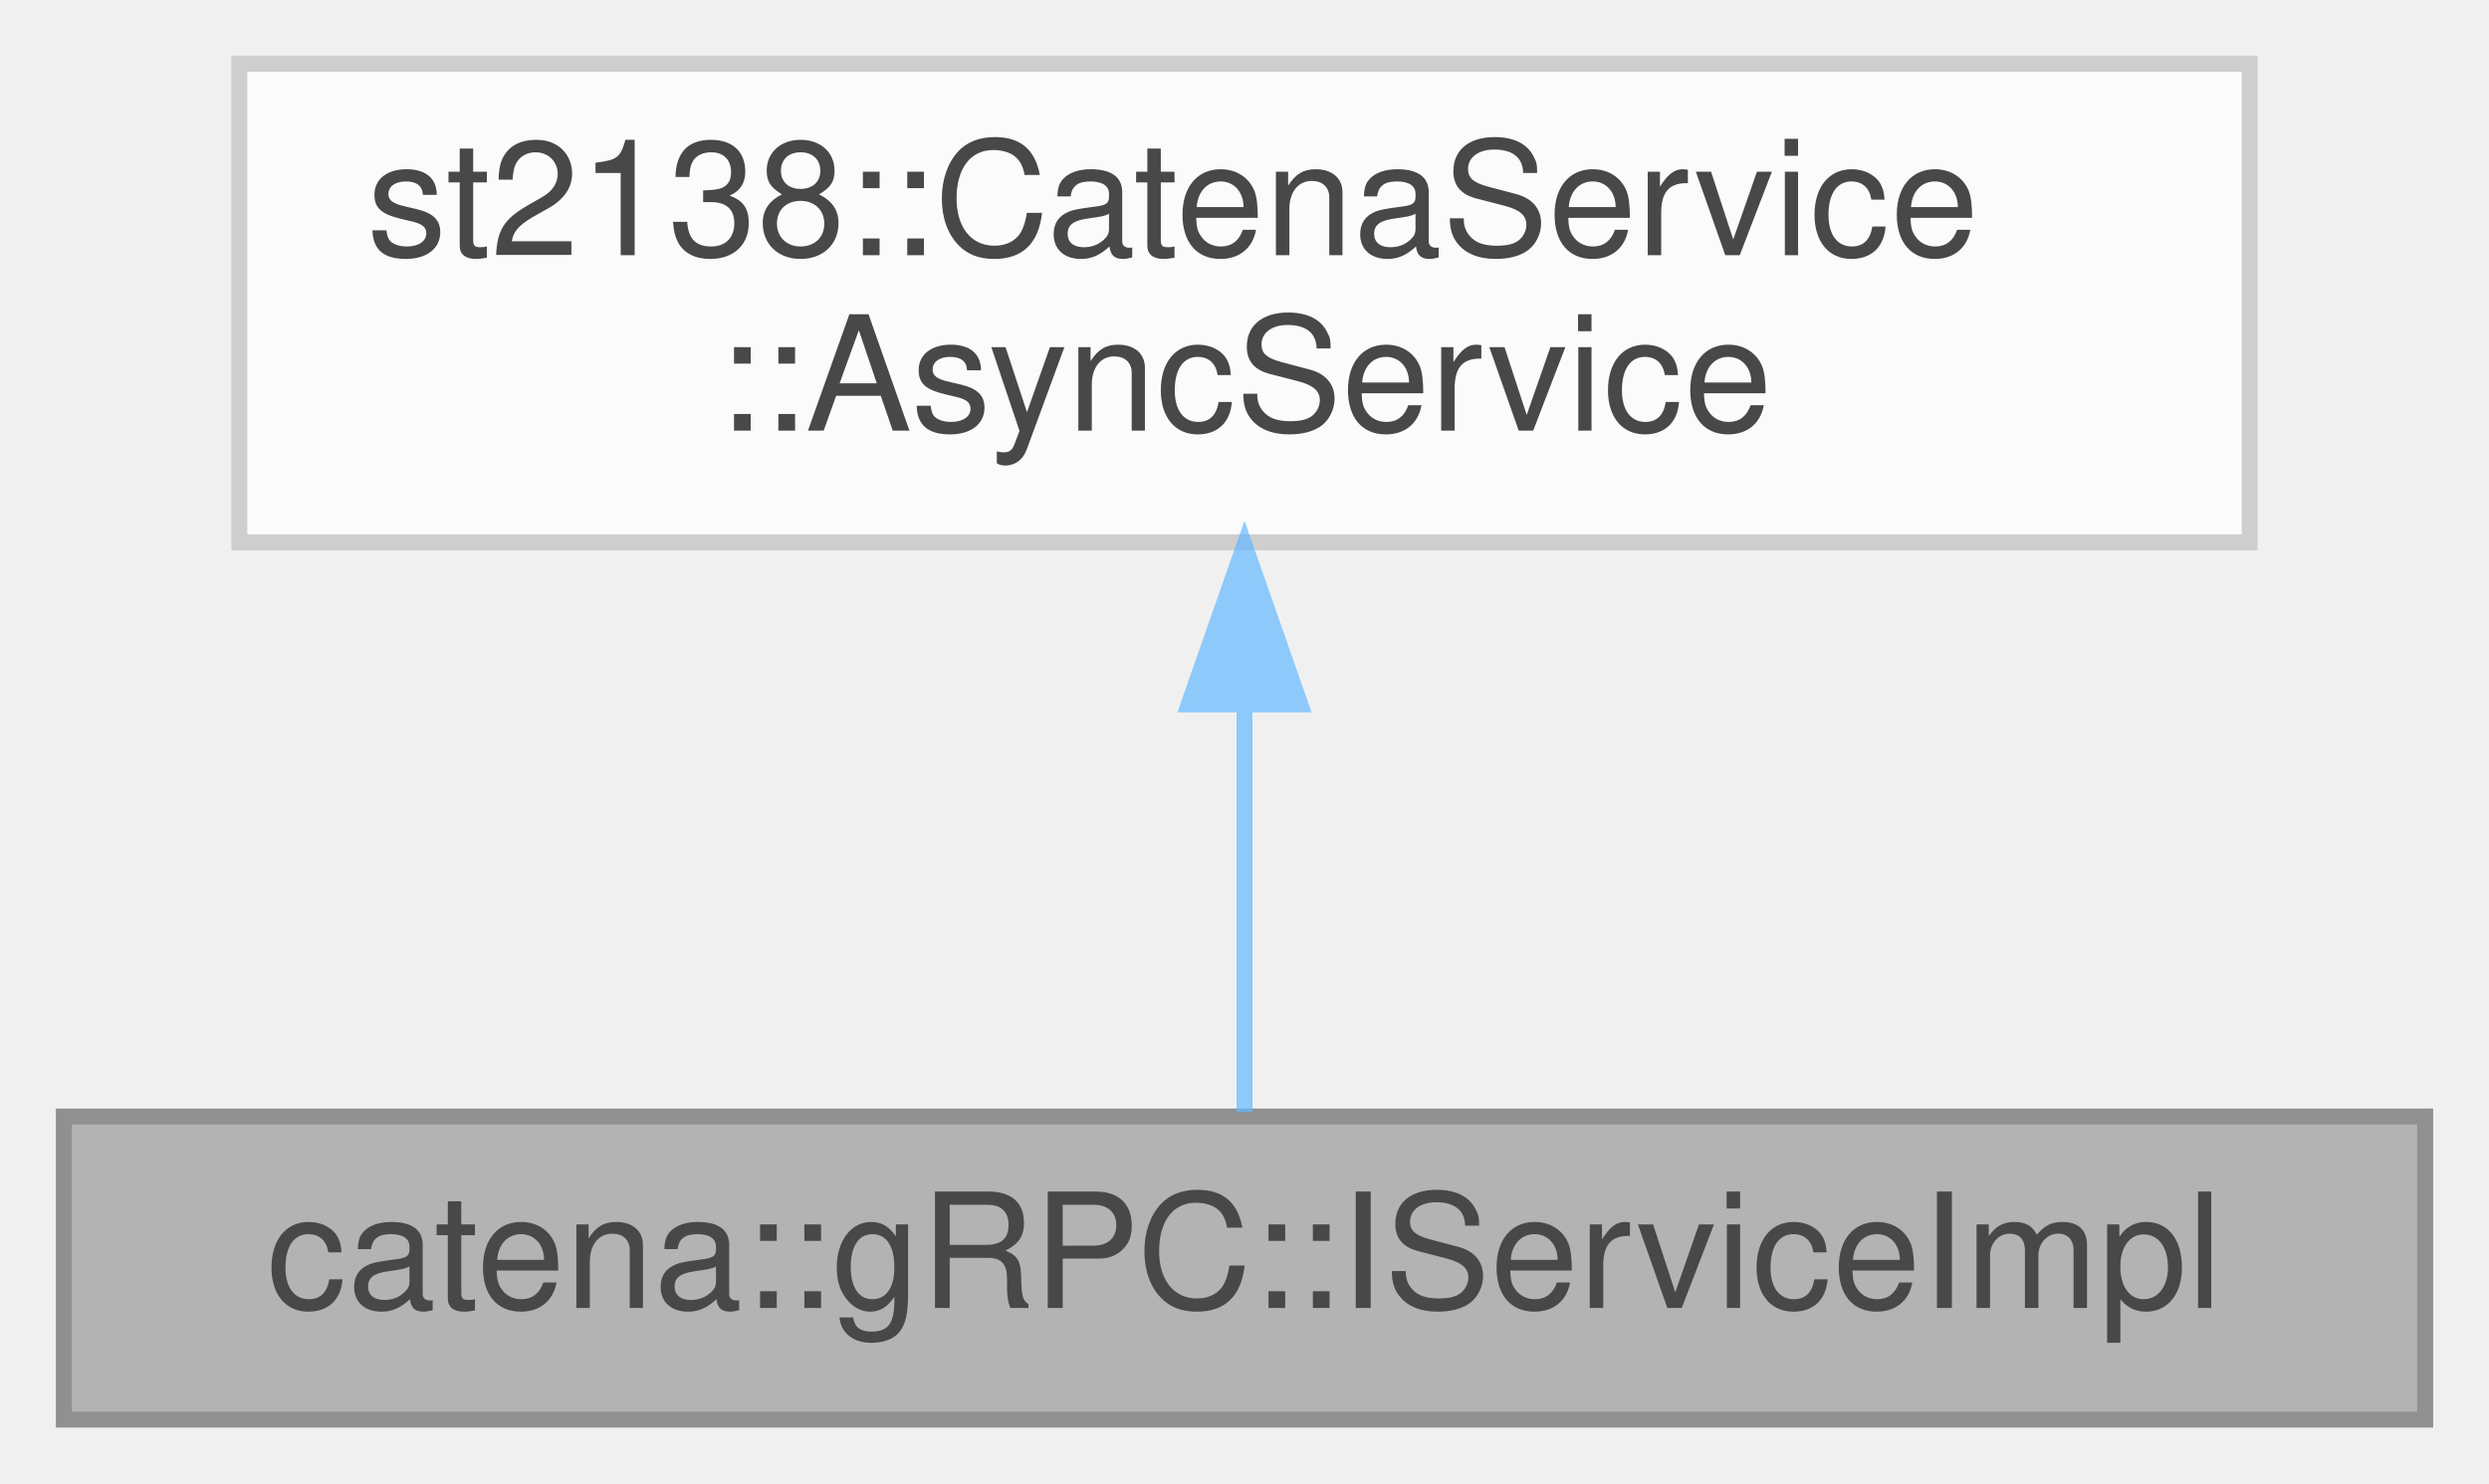
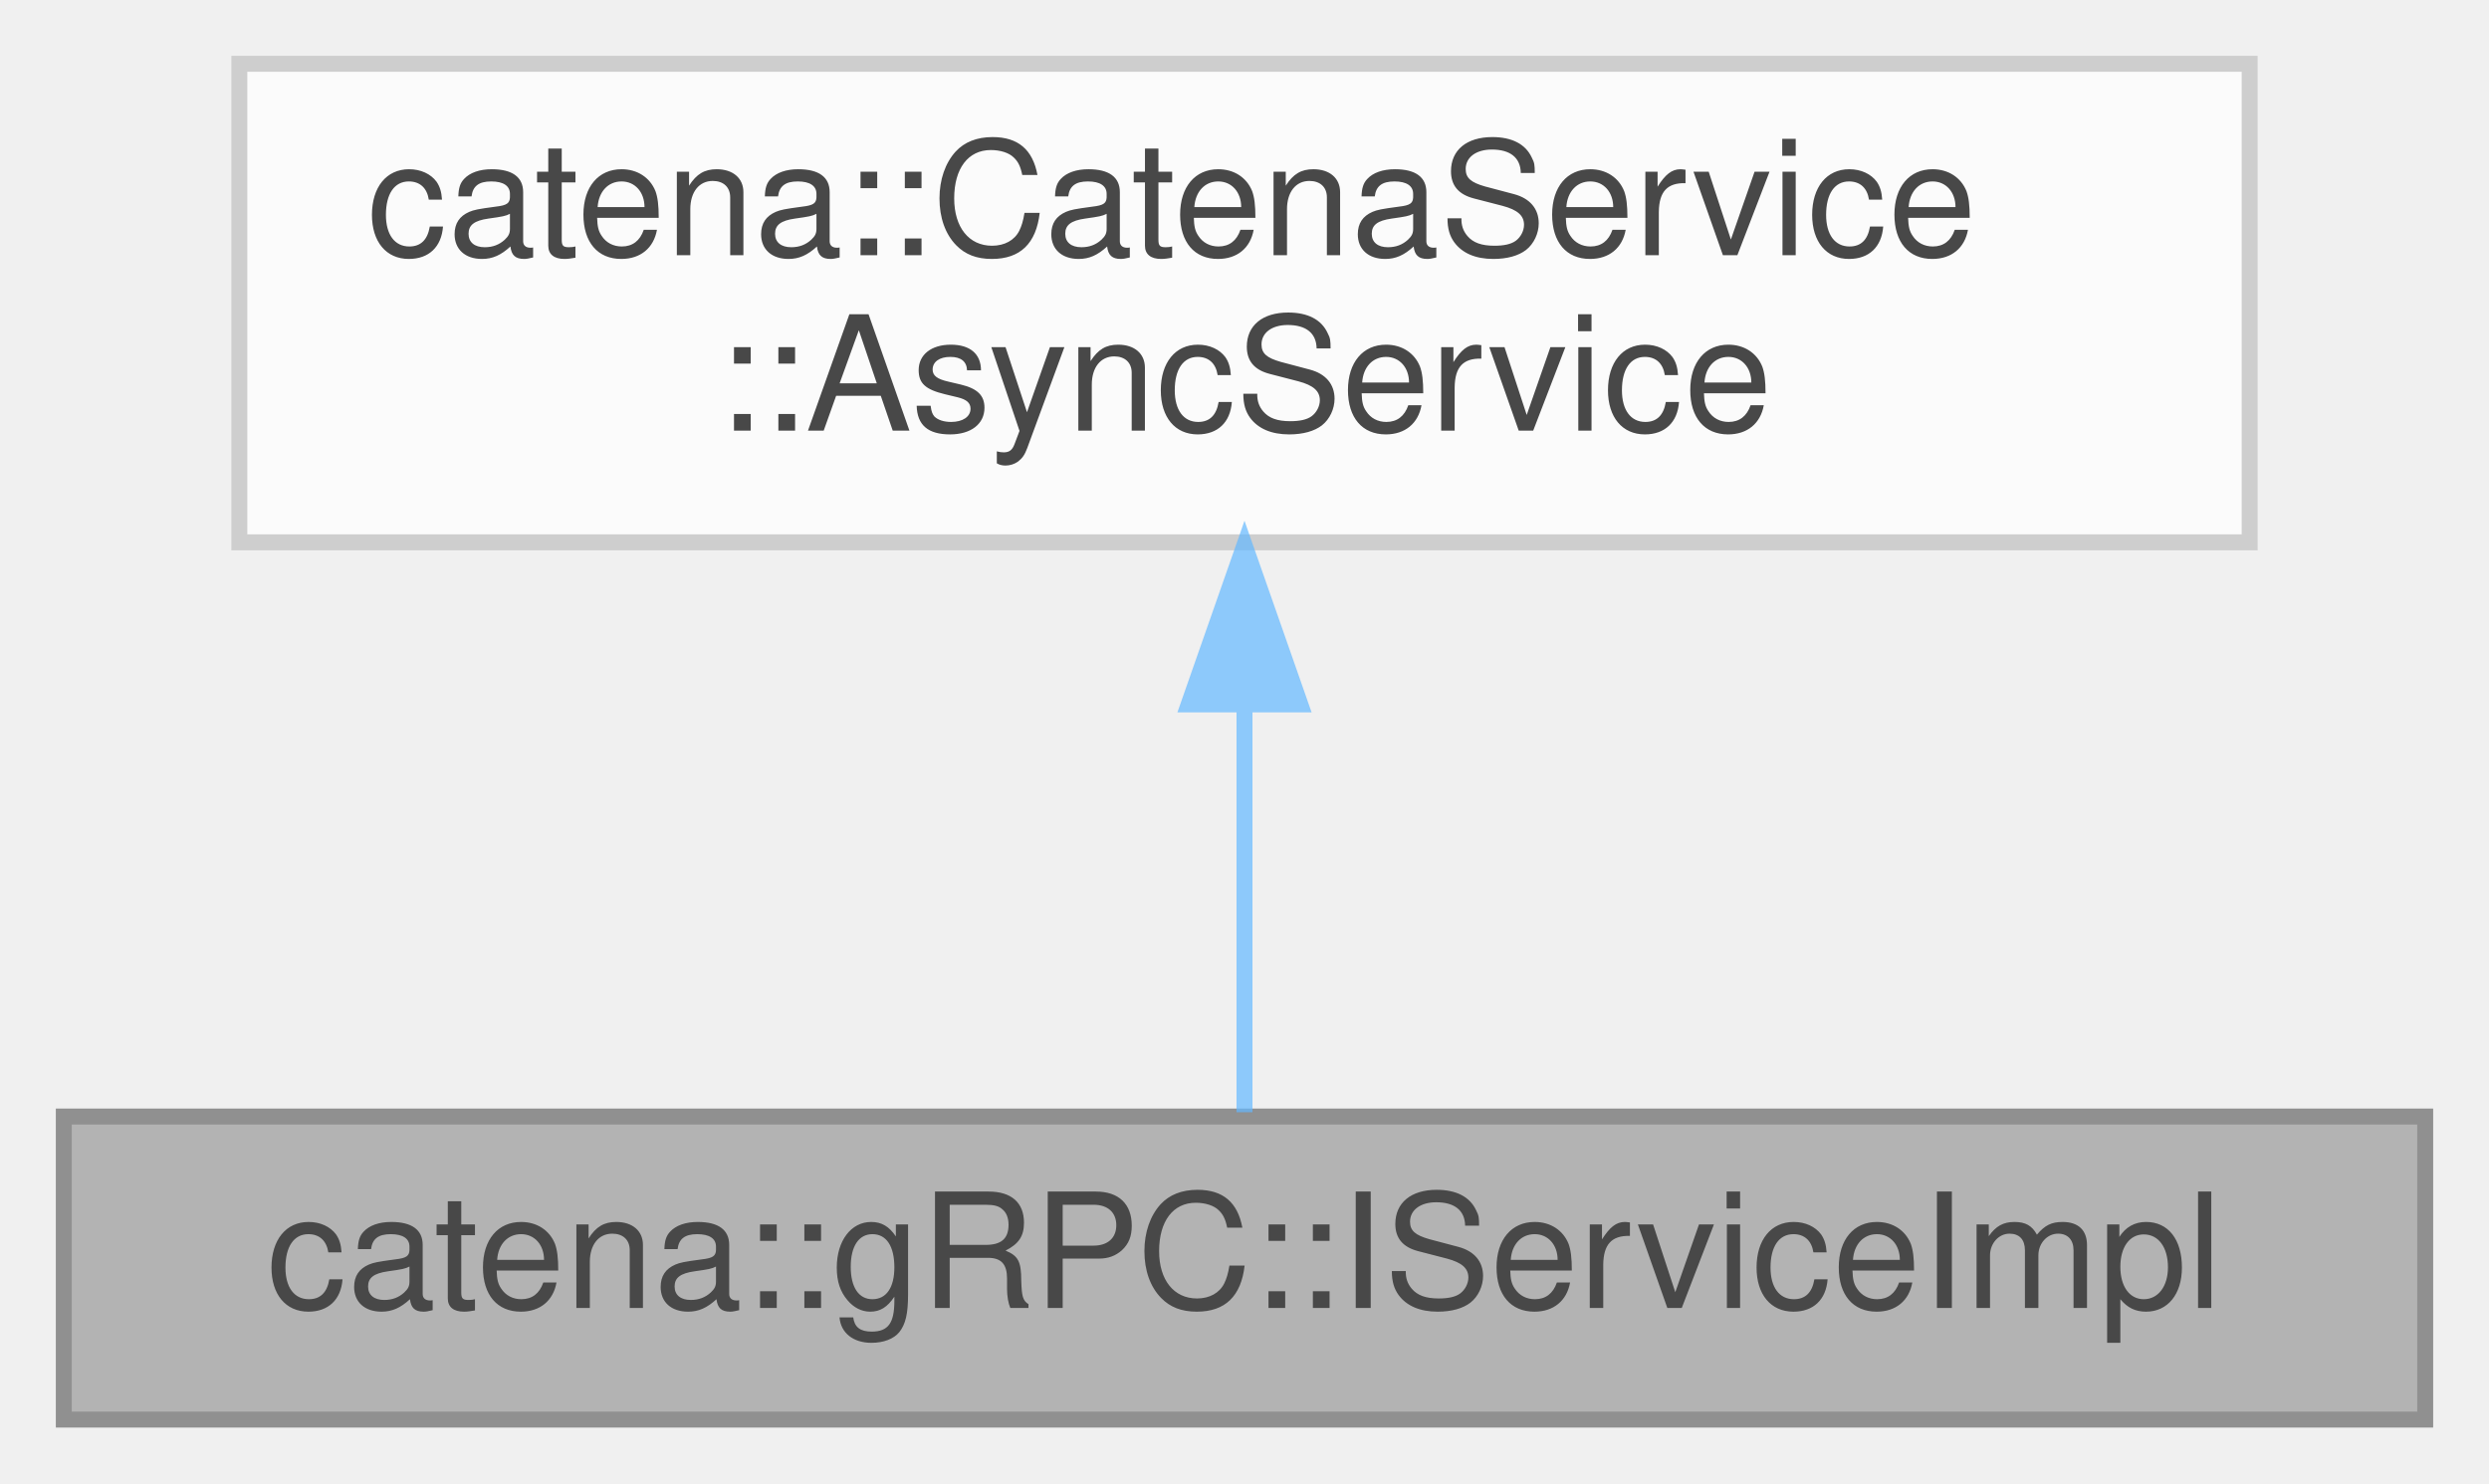
<svg xmlns="http://www.w3.org/2000/svg" xmlns:xlink="http://www.w3.org/1999/xlink" width="156pt" height="93pt" viewBox="0.00 0.00 156.00 93.00">
  <svg id="main" version="1.1" xml:space="preserve">
    <style type="text/css">
.node, .edge {opacity: 0.7;}
.node.selected, .edge.selected {opacity: 1;}
.edge:hover path { stroke: red; }
.edge:hover polygon { stroke: red; fill: red; }
</style>
    <svg id="graph" class="graph">
      <g id="graph0" class="graph" transform="scale(1 1) rotate(0) translate(4 89)">
        <g id="Node000001" class="node">
          <g id="a_Node000001">
            <a xlink:title="Interface class for the gRPC API Implementation.">
              <polygon fill="#999999" stroke="#666666" points="148,-19 0,-19 0,0 148,0 148,-19" />
              <text text-anchor="middle" x="74" y="-7" font-family="Helvetica,sans-Serif" font-size="10.00">catena::gRPC::IServiceImpl</text>
            </a>
          </g>
        </g>
        <g id="Node000002" class="node">
          <g id="a_Node000002">
            <a xlink:title=" ">
              <polygon fill="white" stroke="#bfbfbf" points="137,-85 11,-85 11,-55 137,-55 137,-85" />
-               <text text-anchor="start" x="19" y="-73" font-family="Helvetica,sans-Serif" font-size="10.00">st2138::CatenaService</text>
+               <text text-anchor="start" x="19" y="-73" font-family="Helvetica,sans-Serif" font-size="10.00">catena::CatenaService</text>
              <text text-anchor="middle" x="74" y="-62" font-family="Helvetica,sans-Serif" font-size="10.00">::AsyncService</text>
            </a>
          </g>
        </g>
        <g id="edge1_Node000001_Node000002" class="edge">
          <g id="a_edge1_Node000001_Node000002">
            <a xlink:title=" ">
              <path fill="none" stroke="#63b8ff" d="M74,-44.75C74,-35.72 74,-26.03 74,-19.27" />
              <polygon fill="#63b8ff" stroke="#63b8ff" points="70.5,-44.84 74,-54.84 77.5,-44.84 70.5,-44.84" />
            </a>
          </g>
        </g>
      </g>
    </svg>
  </svg>
  <style type="text/css">

[data-mouse-over-selected='false'] { opacity: 0.7; }
[data-mouse-over-selected='true']  { opacity: 1.0; }

</style>
</svg>
